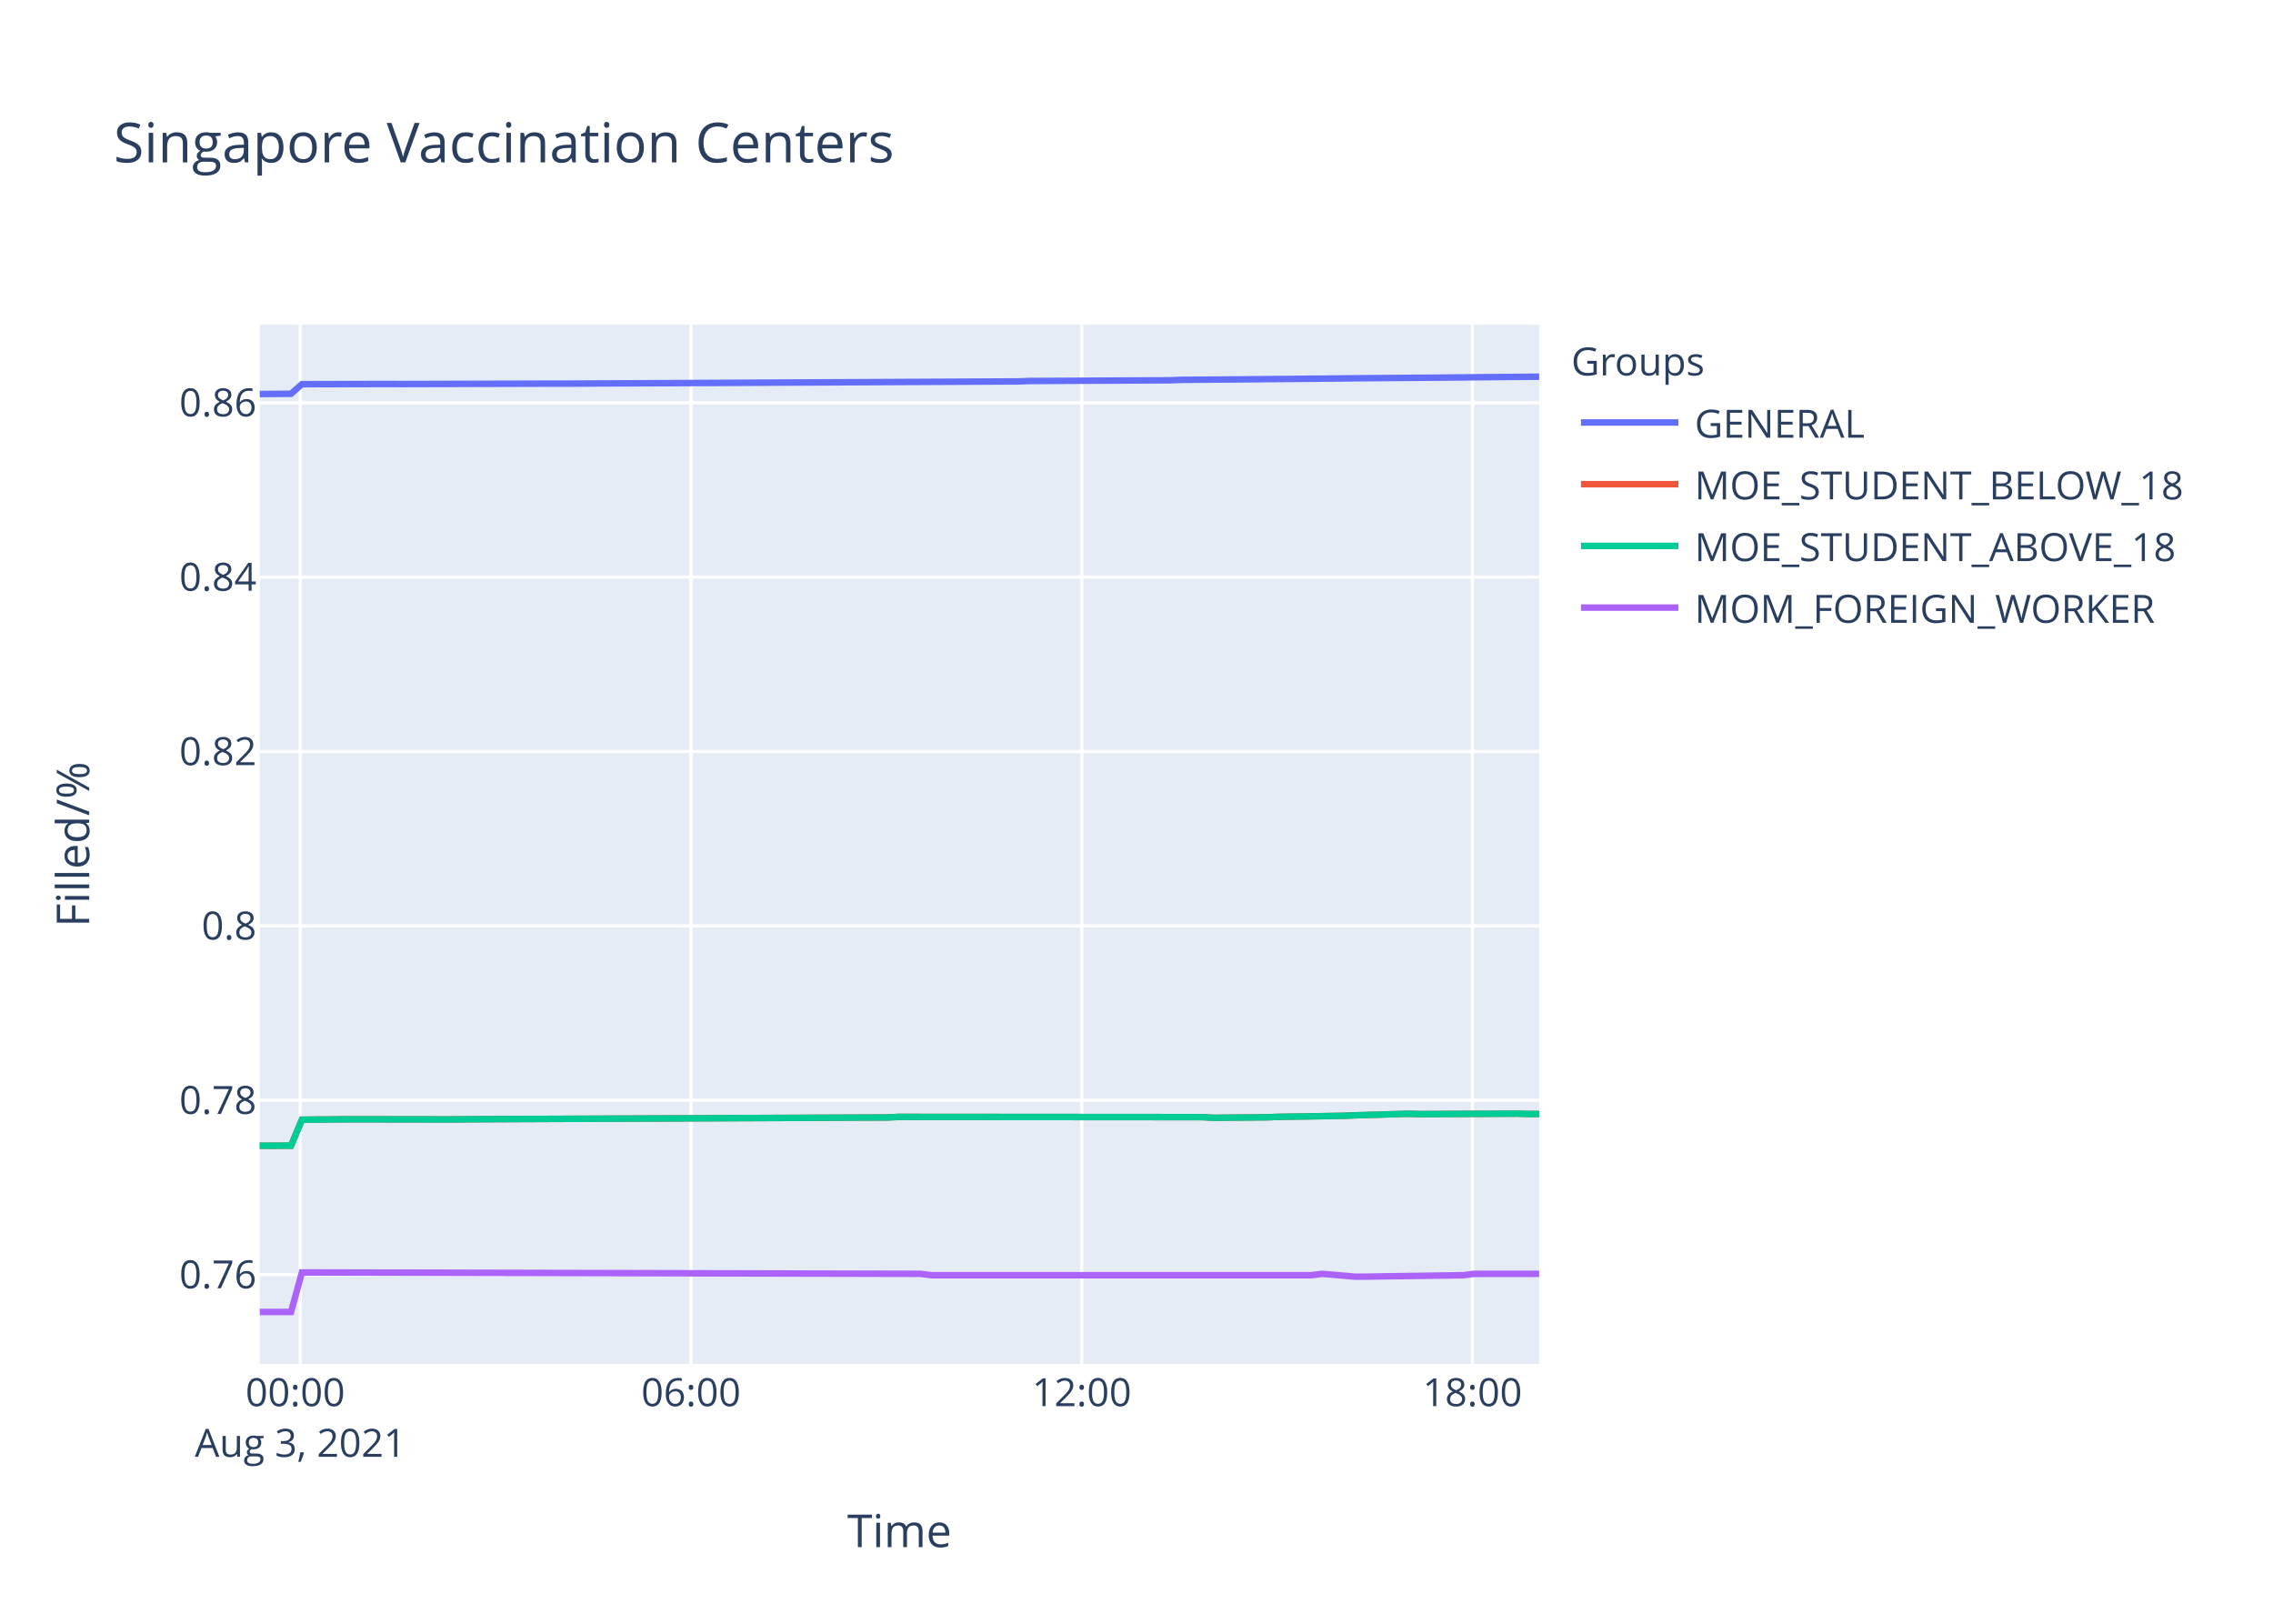
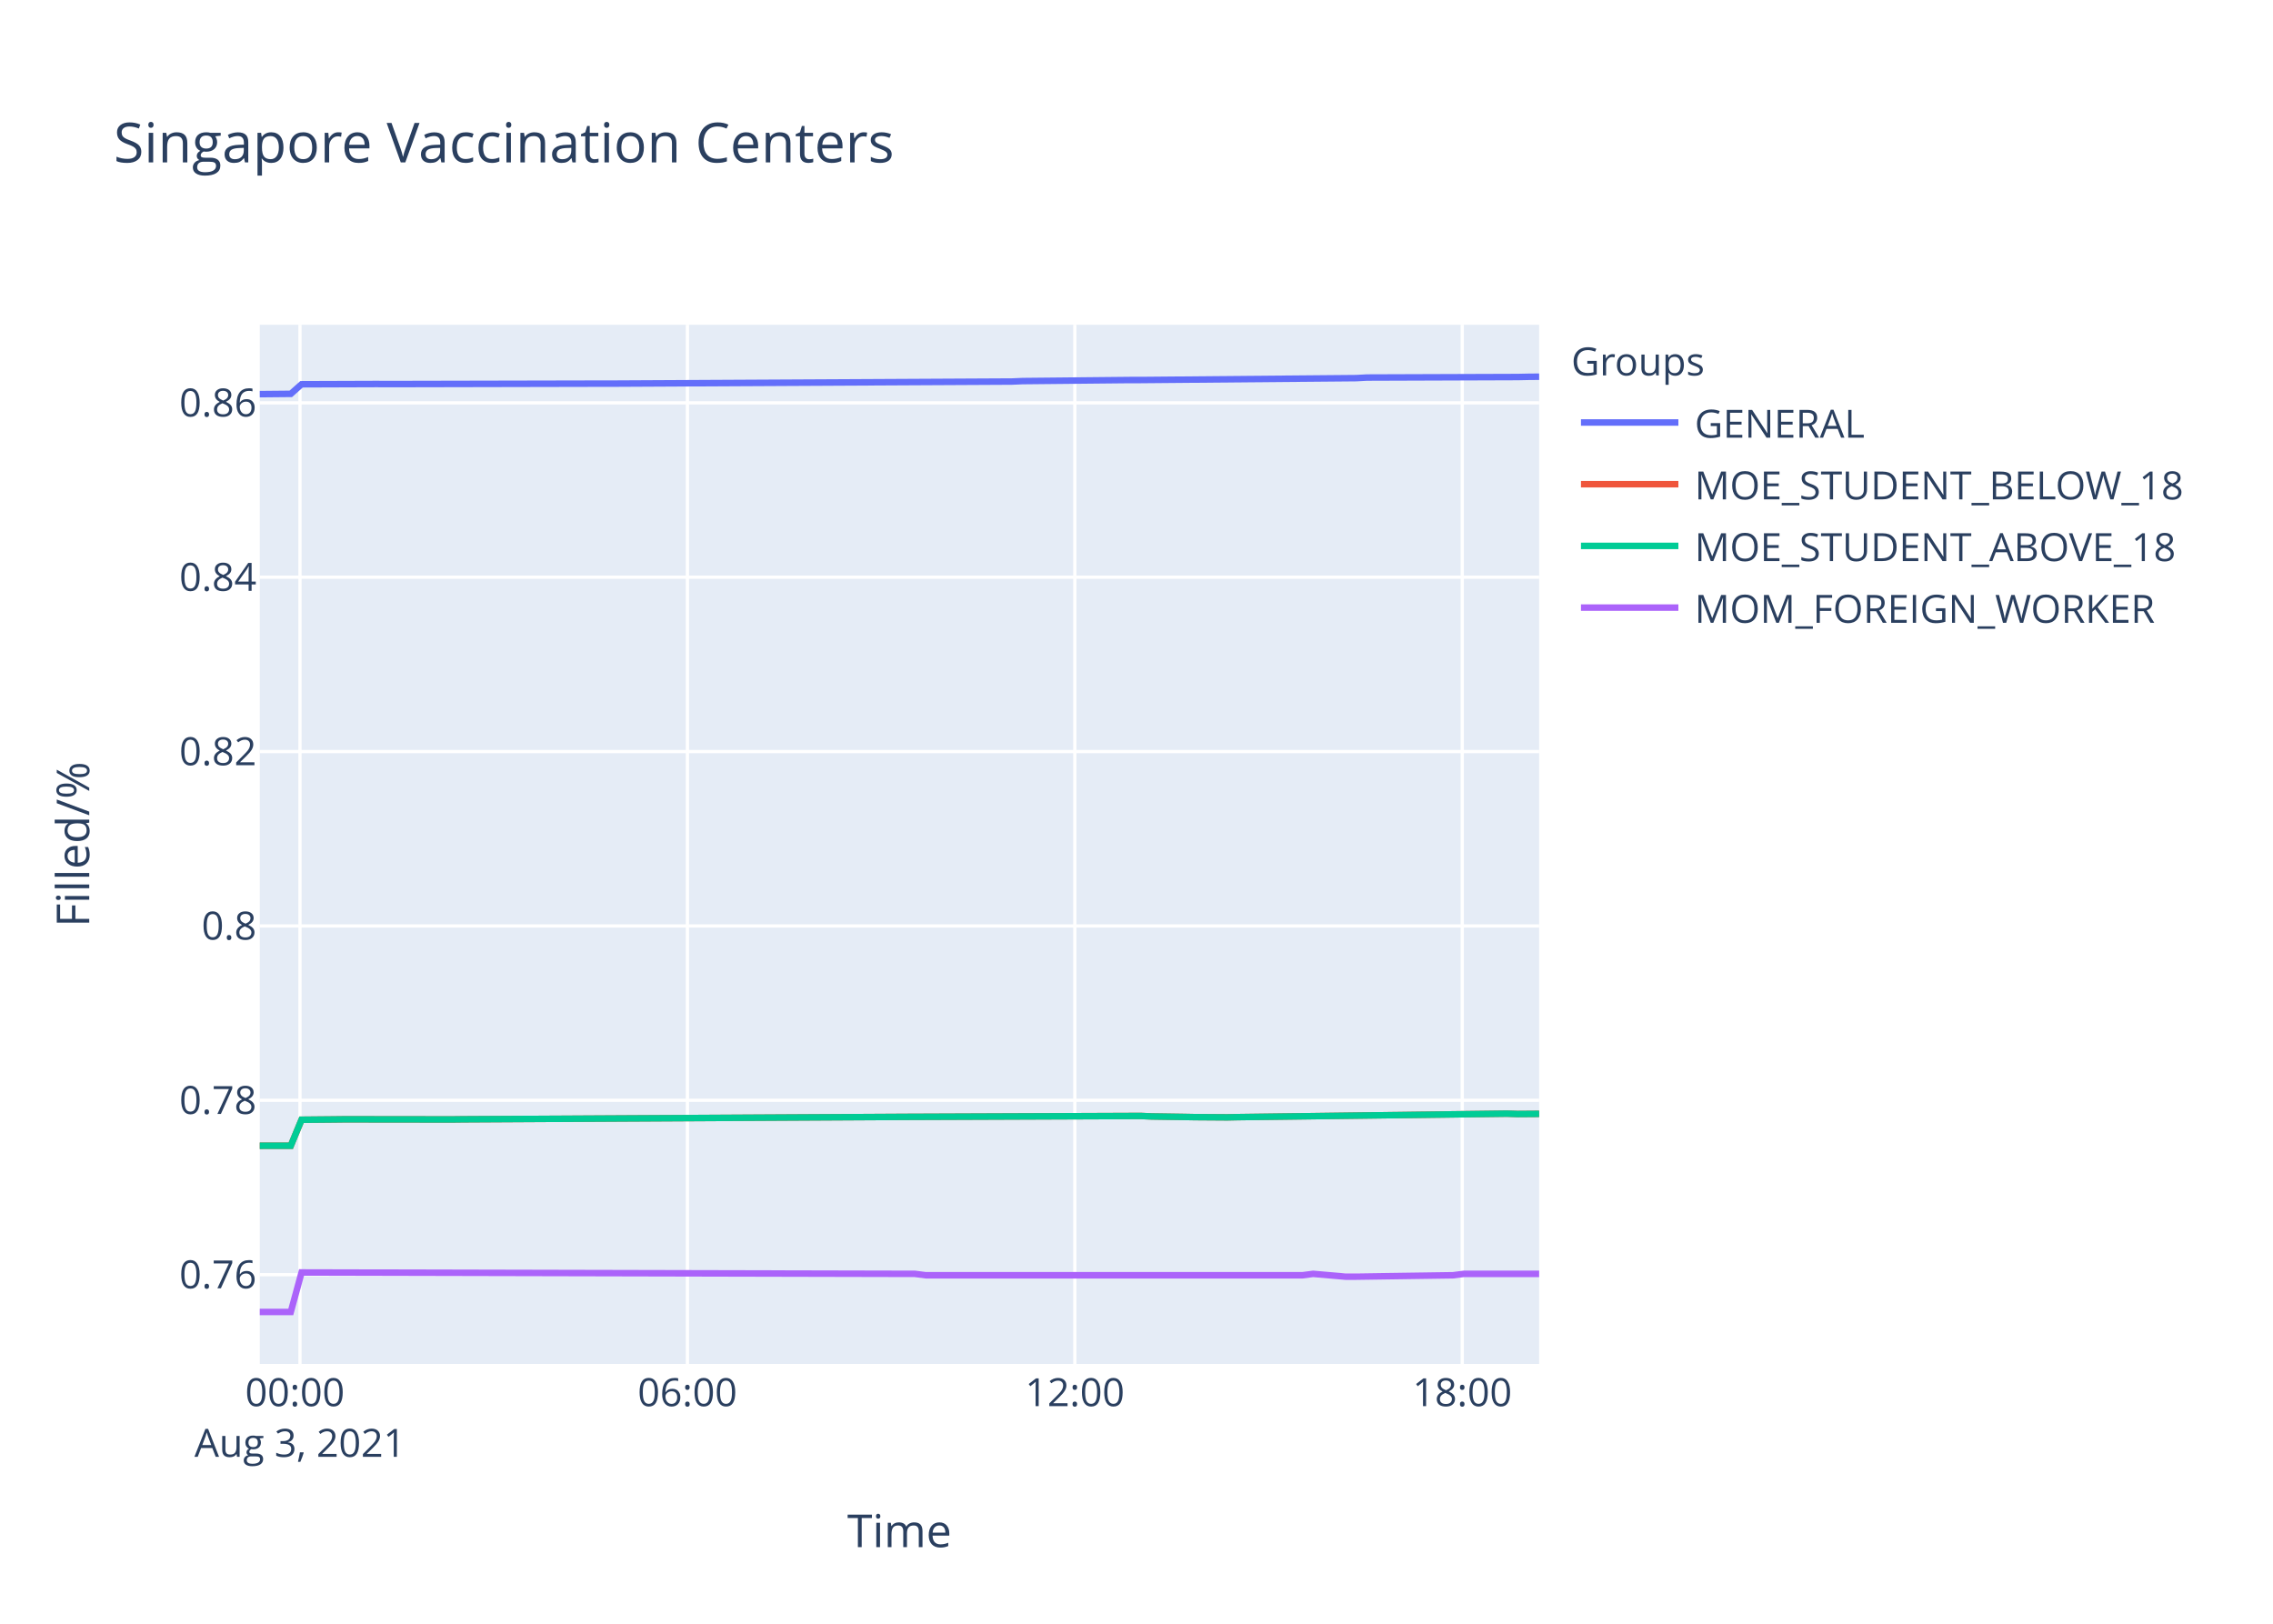
<svg xmlns="http://www.w3.org/2000/svg" class="main-svg" width="700" height="500" style="" viewBox="0 0 700 500">
  <rect x="0" y="0" width="700" height="500" style="fill: rgb(255, 255, 255); fill-opacity: 1;" />
-   <defs id="defs-4c9875">
+   <defs id="defs-173fb3">
    <g class="clips">
-       <clipPath id="clip4c9875xyplot" class="plotclip">
+       <clipPath id="clip173fb3xyplot" class="plotclip">
        <rect width="394" height="320" />
      </clipPath>
-       <clipPath class="axesclip" id="clip4c9875x">
+       <clipPath class="axesclip" id="clip173fb3x">
        <rect x="80" y="0" width="394" height="500" />
      </clipPath>
-       <clipPath class="axesclip" id="clip4c9875y">
+       <clipPath class="axesclip" id="clip173fb3y">
        <rect x="0" y="100" width="700" height="320" />
      </clipPath>
-       <clipPath class="axesclip" id="clip4c9875xy">
+       <clipPath class="axesclip" id="clip173fb3xy">
        <rect x="80" y="100" width="394" height="320" />
      </clipPath>
    </g>
    <g class="gradients" />
  </defs>
  <g class="bglayer">
    <rect class="bg" x="80" y="100" width="394" height="320" style="fill: rgb(229, 236, 246); fill-opacity: 1; stroke-width: 0;" />
  </g>
  <g class="layer-below">
    <g class="imagelayer" />
    <g class="shapelayer" />
  </g>
  <g class="cartesianlayer">
    <g class="subplot xy">
      <g class="layer-subplot">
        <g class="shapelayer" />
        <g class="imagelayer" />
      </g>
      <g class="gridlayer">
        <g class="x">
-           <path class="xgrid crisp" transform="translate(92.49,0)" d="M0,100v320" style="stroke: rgb(255, 255, 255); stroke-opacity: 1; stroke-width: 1px;" />
-           <path class="xgrid crisp" transform="translate(212.81,0)" d="M0,100v320" style="stroke: rgb(255, 255, 255); stroke-opacity: 1; stroke-width: 1px;" />
-           <path class="xgrid crisp" transform="translate(333.13,0)" d="M0,100v320" style="stroke: rgb(255, 255, 255); stroke-opacity: 1; stroke-width: 1px;" />
-           <path class="xgrid crisp" transform="translate(453.45,0)" d="M0,100v320" style="stroke: rgb(255, 255, 255); stroke-opacity: 1; stroke-width: 1px;" />
+           <path class="xgrid crisp" transform="translate(92.38,0)" d="M0,100v320" style="stroke: rgb(255, 255, 255); stroke-opacity: 1; stroke-width: 1px;" />
+           <path class="xgrid crisp" transform="translate(211.7,0)" d="M0,100v320" style="stroke: rgb(255, 255, 255); stroke-opacity: 1; stroke-width: 1px;" />
+           <path class="xgrid crisp" transform="translate(331.01,0)" d="M0,100v320" style="stroke: rgb(255, 255, 255); stroke-opacity: 1; stroke-width: 1px;" />
+           <path class="xgrid crisp" transform="translate(450.32,0)" d="M0,100v320" style="stroke: rgb(255, 255, 255); stroke-opacity: 1; stroke-width: 1px;" />
        </g>
        <g class="y">
          <path class="ygrid crisp" transform="translate(0,392.51)" d="M80,0h394" style="stroke: rgb(255, 255, 255); stroke-opacity: 1; stroke-width: 1px;" />
-           <path class="ygrid crisp" transform="translate(0,338.81)" d="M80,0h394" style="stroke: rgb(255, 255, 255); stroke-opacity: 1; stroke-width: 1px;" />
-           <path class="ygrid crisp" transform="translate(0,285.11)" d="M80,0h394" style="stroke: rgb(255, 255, 255); stroke-opacity: 1; stroke-width: 1px;" />
-           <path class="ygrid crisp" transform="translate(0,231.41)" d="M80,0h394" style="stroke: rgb(255, 255, 255); stroke-opacity: 1; stroke-width: 1px;" />
-           <path class="ygrid crisp" transform="translate(0,177.71)" d="M80,0h394" style="stroke: rgb(255, 255, 255); stroke-opacity: 1; stroke-width: 1px;" />
-           <path class="ygrid crisp" transform="translate(0,124.01)" d="M80,0h394" style="stroke: rgb(255, 255, 255); stroke-opacity: 1; stroke-width: 1px;" />
+           <path class="ygrid crisp" transform="translate(0,338.82)" d="M80,0h394" style="stroke: rgb(255, 255, 255); stroke-opacity: 1; stroke-width: 1px;" />
+           <path class="ygrid crisp" transform="translate(0,285.13)" d="M80,0h394" style="stroke: rgb(255, 255, 255); stroke-opacity: 1; stroke-width: 1px;" />
+           <path class="ygrid crisp" transform="translate(0,231.43)" d="M80,0h394" style="stroke: rgb(255, 255, 255); stroke-opacity: 1; stroke-width: 1px;" />
+           <path class="ygrid crisp" transform="translate(0,177.74)" d="M80,0h394" style="stroke: rgb(255, 255, 255); stroke-opacity: 1; stroke-width: 1px;" />
+           <path class="ygrid crisp" transform="translate(0,124.05)" d="M80,0h394" style="stroke: rgb(255, 255, 255); stroke-opacity: 1; stroke-width: 1px;" />
        </g>
      </g>
      <g class="zerolinelayer" />
      <path class="xlines-below" />
      <path class="ylines-below" />
      <g class="overlines-below" />
      <g class="xaxislayer-below" />
      <g class="yaxislayer-below" />
      <g class="overaxes-below" />
-       <g class="plot" transform="translate(80,100)" clip-path="url('#clip4c9875xyplot')">
+       <g class="plot" transform="translate(80,100)" clip-path="url('#clip173fb3xyplot')">
        <g class="scatterlayer mlayer">
-           <g class="trace scatter trace159bca" style="stroke-miterlimit: 2; opacity: 1;">
-             <g class="fills" />
-             <g class="errorbars" />
-             <g class="lines">
-               <path class="js-line" d="M0,21.34L9.63,21.25L12.98,18.3L39.71,18.24L43.06,18.26L89.84,18.13L93.2,18.14L233.56,17.45L236.89,17.32L280.35,17.1L283.68,16.97L333.85,16.53L337.18,16.49L370.59,16.22L373.93,16.17L394,16" style="vector-effect: non-scaling-stroke; fill: none; stroke: rgb(99, 110, 250); stroke-opacity: 1; stroke-width: 2px; opacity: 1;" />
-             </g>
-             <g class="points" />
-             <g class="text" />
-           </g>
-           <g class="trace scatter trace4cf849" style="stroke-miterlimit: 2; opacity: 1;">
-             <g class="fills" />
-             <g class="errorbars" />
-             <g class="lines">
-               <path class="js-line" d="M0,252.81L9.63,252.79L12.98,244.79L23.01,244.71L26.35,244.66L59.76,244.71L63.1,244.66L193.44,244.1L196.8,243.93L290.38,244L293.73,244.21L310.43,244.04L313.77,243.91L333.85,243.59L337.18,243.44L353.89,242.96L357.22,243.07L387.3,242.92L390.65,243.03L394,243.03" style="vector-effect: non-scaling-stroke; fill: none; stroke: rgb(239, 85, 59); stroke-opacity: 1; stroke-width: 2px; opacity: 1;" />
-             </g>
-             <g class="points" />
-             <g class="text" />
-           </g>
-           <g class="trace scatter trace244bba" style="stroke-miterlimit: 2; opacity: 1;">
-             <g class="fills" />
-             <g class="errorbars" />
-             <g class="lines">
-               <path class="js-line" d="M0,252.81L9.63,252.79L12.98,244.79L23.01,244.71L26.35,244.66L59.76,244.71L63.1,244.66L193.44,244.1L196.8,243.93L290.38,244L293.73,244.21L310.43,244.04L313.77,243.91L333.85,243.59L337.18,243.44L353.89,242.96L357.22,243.07L387.3,242.92L390.65,243.03L394,243.03" style="vector-effect: non-scaling-stroke; fill: none; stroke: rgb(0, 204, 150); stroke-opacity: 1; stroke-width: 2px; opacity: 1;" />
-             </g>
-             <g class="points" />
-             <g class="text" />
-           </g>
-           <g class="trace scatter trace02c129" style="stroke-miterlimit: 2; opacity: 1;">
-             <g class="fills" />
-             <g class="errorbars" />
-             <g class="lines">
-               <path class="js-line" d="M0,304L9.63,304L12.98,291.82L203.47,292.25L206.82,292.68L323.8,292.68L327.14,292.25L337.18,293.11L340.51,293.11L370.59,292.68L373.93,292.25L394,292.25" style="vector-effect: non-scaling-stroke; fill: none; stroke: rgb(171, 99, 250); stroke-opacity: 1; stroke-width: 2px; opacity: 1;" />
+           <g class="trace scatter tracec20694" style="stroke-miterlimit: 2; opacity: 1;">
+             <g class="fills" />
+             <g class="errorbars" />
+             <g class="lines">
+               <path class="js-line" d="M0,21.37L9.55,21.28L12.87,18.33L36.06,18.25L39.38,18.27L105.66,18.13L108.97,18.13L231.61,17.49L234.9,17.35L268.05,17.02L271.36,17.02L337.66,16.44L340.97,16.26L387.37,16.1L390.7,16.03L394,16" style="vector-effect: non-scaling-stroke; fill: none; stroke: rgb(99, 110, 250); stroke-opacity: 1; stroke-width: 2px; opacity: 1;" />
+             </g>
+             <g class="points" />
+             <g class="text" />
+           </g>
+           <g class="trace scatter traced19f00" style="stroke-miterlimit: 2; opacity: 1;">
+             <g class="fills" />
+             <g class="errorbars" />
+             <g class="lines">
+               <path class="js-line" d="M0,252.82L9.55,252.8L12.87,244.8L22.82,244.71L26.12,244.67L59.26,244.71L62.57,244.67L195.15,243.94L198.45,243.92L271.36,243.64L274.68,243.79L284.63,243.94L287.94,244L297.89,244.07L301.21,244L384.05,242.93L387.37,243.04L394,242.99" style="vector-effect: non-scaling-stroke; fill: none; stroke: rgb(239, 85, 59); stroke-opacity: 1; stroke-width: 2px; opacity: 1;" />
+             </g>
+             <g class="points" />
+             <g class="text" />
+           </g>
+           <g class="trace scatter trace76f949" style="stroke-miterlimit: 2; opacity: 1;">
+             <g class="fills" />
+             <g class="errorbars" />
+             <g class="lines">
+               <path class="js-line" d="M0,252.82L9.55,252.8L12.87,244.8L22.82,244.71L26.12,244.67L59.26,244.71L62.57,244.67L195.15,243.94L198.45,243.92L271.36,243.64L274.68,243.79L284.63,243.94L287.94,244L297.89,244.07L301.21,244L384.05,242.93L387.37,243.04L394,242.99" style="vector-effect: non-scaling-stroke; fill: none; stroke: rgb(0, 204, 150); stroke-opacity: 1; stroke-width: 2px; opacity: 1;" />
+             </g>
+             <g class="points" />
+             <g class="text" />
+           </g>
+           <g class="trace scatter trace45ddde" style="stroke-miterlimit: 2; opacity: 1;">
+             <g class="fills" />
+             <g class="errorbars" />
+             <g class="lines">
+               <path class="js-line" d="M0,304L9.55,304L12.87,291.83L201.77,292.26L205.08,292.69L321.09,292.69L324.4,292.26L334.35,293.12L337.66,293.12L367.49,292.69L370.8,292.26L394,292.26" style="vector-effect: non-scaling-stroke; fill: none; stroke: rgb(171, 99, 250); stroke-opacity: 1; stroke-width: 2px; opacity: 1;" />
            </g>
            <g class="points" />
            <g class="text" />
          </g>
        </g>
      </g>
      <g class="overplot" />
      <path class="xlines-above crisp" d="M0,0" style="fill: none;" />
      <path class="ylines-above crisp" d="M0,0" style="fill: none;" />
      <g class="overlines-above" />
      <g class="xaxislayer-above">
        <g class="xtick">
-           <text text-anchor="middle" x="0" y="433" transform="translate(92.49,0)" style="font-family: 'Open Sans', verdana, arial, sans-serif; font-size: 12px; fill: rgb(42, 63, 95); fill-opacity: 1; white-space: pre;">
+           <text text-anchor="middle" x="0" y="433" transform="translate(92.38,0)" style="font-family: 'Open Sans', verdana, arial, sans-serif; font-size: 12px; fill: rgb(42, 63, 95); fill-opacity: 1; white-space: pre;">
            <tspan class="line" dy="0em" x="0" y="433">00:00</tspan>
            <tspan class="line" dy="1.3em" x="0" y="433">Aug 3, 2021</tspan>
          </text>
        </g>
        <g class="xtick">
-           <text text-anchor="middle" x="0" y="433" transform="translate(212.81,0)" style="font-family: 'Open Sans', verdana, arial, sans-serif; font-size: 12px; fill: rgb(42, 63, 95); fill-opacity: 1; white-space: pre;">06:00</text>
-         </g>
-         <g class="xtick">
-           <text text-anchor="middle" x="0" y="433" transform="translate(333.13,0)" style="font-family: 'Open Sans', verdana, arial, sans-serif; font-size: 12px; fill: rgb(42, 63, 95); fill-opacity: 1; white-space: pre;">12:00</text>
-         </g>
-         <g class="xtick">
-           <text text-anchor="middle" x="0" y="433" transform="translate(453.45,0)" style="font-family: 'Open Sans', verdana, arial, sans-serif; font-size: 12px; fill: rgb(42, 63, 95); fill-opacity: 1; white-space: pre;">18:00</text>
+           <text text-anchor="middle" x="0" y="433" transform="translate(211.7,0)" style="font-family: 'Open Sans', verdana, arial, sans-serif; font-size: 12px; fill: rgb(42, 63, 95); fill-opacity: 1; white-space: pre;">06:00</text>
+         </g>
+         <g class="xtick">
+           <text text-anchor="middle" x="0" y="433" transform="translate(331.01,0)" style="font-family: 'Open Sans', verdana, arial, sans-serif; font-size: 12px; fill: rgb(42, 63, 95); fill-opacity: 1; white-space: pre;">12:00</text>
+         </g>
+         <g class="xtick">
+           <text text-anchor="middle" x="0" y="433" transform="translate(450.32,0)" style="font-family: 'Open Sans', verdana, arial, sans-serif; font-size: 12px; fill: rgb(42, 63, 95); fill-opacity: 1; white-space: pre;">18:00</text>
        </g>
      </g>
      <g class="yaxislayer-above">
        <g class="ytick">
          <text text-anchor="end" x="79" y="4.2" transform="translate(0,392.51)" style="font-family: 'Open Sans', verdana, arial, sans-serif; font-size: 12px; fill: rgb(42, 63, 95); fill-opacity: 1; white-space: pre;">0.76</text>
        </g>
        <g class="ytick">
-           <text text-anchor="end" x="79" y="4.2" transform="translate(0,338.81)" style="font-family: 'Open Sans', verdana, arial, sans-serif; font-size: 12px; fill: rgb(42, 63, 95); fill-opacity: 1; white-space: pre;">0.78</text>
-         </g>
-         <g class="ytick">
-           <text text-anchor="end" x="79" y="4.2" transform="translate(0,285.11)" style="font-family: 'Open Sans', verdana, arial, sans-serif; font-size: 12px; fill: rgb(42, 63, 95); fill-opacity: 1; white-space: pre;">0.8</text>
-         </g>
-         <g class="ytick">
-           <text text-anchor="end" x="79" y="4.2" transform="translate(0,231.41)" style="font-family: 'Open Sans', verdana, arial, sans-serif; font-size: 12px; fill: rgb(42, 63, 95); fill-opacity: 1; white-space: pre;">0.82</text>
-         </g>
-         <g class="ytick">
-           <text text-anchor="end" x="79" y="4.2" transform="translate(0,177.71)" style="font-family: 'Open Sans', verdana, arial, sans-serif; font-size: 12px; fill: rgb(42, 63, 95); fill-opacity: 1; white-space: pre;">0.84</text>
-         </g>
-         <g class="ytick">
-           <text text-anchor="end" x="79" y="4.2" transform="translate(0,124.01)" style="font-family: 'Open Sans', verdana, arial, sans-serif; font-size: 12px; fill: rgb(42, 63, 95); fill-opacity: 1; white-space: pre;">0.86</text>
+           <text text-anchor="end" x="79" y="4.2" transform="translate(0,338.82)" style="font-family: 'Open Sans', verdana, arial, sans-serif; font-size: 12px; fill: rgb(42, 63, 95); fill-opacity: 1; white-space: pre;">0.78</text>
+         </g>
+         <g class="ytick">
+           <text text-anchor="end" x="79" y="4.2" transform="translate(0,285.13)" style="font-family: 'Open Sans', verdana, arial, sans-serif; font-size: 12px; fill: rgb(42, 63, 95); fill-opacity: 1; white-space: pre;">0.8</text>
+         </g>
+         <g class="ytick">
+           <text text-anchor="end" x="79" y="4.2" transform="translate(0,231.43)" style="font-family: 'Open Sans', verdana, arial, sans-serif; font-size: 12px; fill: rgb(42, 63, 95); fill-opacity: 1; white-space: pre;">0.82</text>
+         </g>
+         <g class="ytick">
+           <text text-anchor="end" x="79" y="4.2" transform="translate(0,177.74)" style="font-family: 'Open Sans', verdana, arial, sans-serif; font-size: 12px; fill: rgb(42, 63, 95); fill-opacity: 1; white-space: pre;">0.84</text>
+         </g>
+         <g class="ytick">
+           <text text-anchor="end" x="79" y="4.2" transform="translate(0,124.05)" style="font-family: 'Open Sans', verdana, arial, sans-serif; font-size: 12px; fill: rgb(42, 63, 95); fill-opacity: 1; white-space: pre;">0.86</text>
        </g>
      </g>
      <g class="overaxes-above" />
    </g>
  </g>
  <g class="polarlayer" />
  <g class="ternarylayer" />
  <g class="geolayer" />
  <g class="funnelarealayer" />
  <g class="pielayer" />
  <g class="treemaplayer" />
  <g class="sunburstlayer" />
  <g class="glimages" />
-   <defs id="topdefs-4c9875">
+   <defs id="topdefs-173fb3">
    <g class="clips" />
-     <clipPath id="legend4c9875">
+     <clipPath id="legend173fb3">
      <rect width="206" height="102" x="0" y="0" />
    </clipPath>
  </defs>
  <g class="layer-above">
    <g class="imagelayer" />
    <g class="shapelayer" />
  </g>
  <g class="infolayer">
    <g class="legend" pointer-events="all" transform="translate(481.88,100)">
      <rect class="bg" shape-rendering="crispEdges" width="206" height="102" x="0" y="0" style="stroke: rgb(68, 68, 68); stroke-opacity: 1; fill: rgb(255, 255, 255); fill-opacity: 1; stroke-width: 0px;" />
-       <g class="scrollbox" transform="" clip-path="url('#legend4c9875')">
+       <g class="scrollbox" transform="" clip-path="url('#legend173fb3')">
        <text class="legendtitletext" text-anchor="start" x="2" y="15.6" style="font-family: 'Open Sans', verdana, arial, sans-serif; font-size: 12px; fill: rgb(42, 63, 95); fill-opacity: 1; white-space: pre;">Groups</text>
        <g class="groups" transform="">
          <g class="traces" transform="translate(0,30.1)" style="opacity: 1;">
            <text class="legendtext" text-anchor="start" x="40" y="4.68" style="font-family: 'Open Sans', verdana, arial, sans-serif; font-size: 12px; fill: rgb(42, 63, 95); fill-opacity: 1; white-space: pre;">GENERAL</text>
            <g class="layers" style="opacity: 1;">
              <g class="legendfill" />
              <g class="legendlines">
                <path class="js-line" d="M5,0h30" style="fill: none; stroke: rgb(99, 110, 250); stroke-opacity: 1; stroke-width: 2px;" />
              </g>
              <g class="legendsymbols">
                <g class="legendpoints" />
              </g>
            </g>
            <rect class="legendtoggle" x="0" y="-9.5" width="200.906" height="19" style="fill: rgb(0, 0, 0); fill-opacity: 0;" />
          </g>
        </g>
        <g class="groups" transform="">
          <g class="traces" transform="translate(0,49.1)" style="opacity: 1;">
            <text class="legendtext" text-anchor="start" x="40" y="4.68" style="font-family: 'Open Sans', verdana, arial, sans-serif; font-size: 12px; fill: rgb(42, 63, 95); fill-opacity: 1; white-space: pre;">MOE_STUDENT_BELOW_18</text>
            <g class="layers" style="opacity: 1;">
              <g class="legendfill" />
              <g class="legendlines">
                <path class="js-line" d="M5,0h30" style="fill: none; stroke: rgb(239, 85, 59); stroke-opacity: 1; stroke-width: 2px;" />
              </g>
              <g class="legendsymbols">
                <g class="legendpoints" />
              </g>
            </g>
            <rect class="legendtoggle" x="0" y="-9.5" width="200.906" height="19" style="fill: rgb(0, 0, 0); fill-opacity: 0;" />
          </g>
        </g>
        <g class="groups" transform="">
          <g class="traces" transform="translate(0,68.1)" style="opacity: 1;">
            <text class="legendtext" text-anchor="start" x="40" y="4.68" style="font-family: 'Open Sans', verdana, arial, sans-serif; font-size: 12px; fill: rgb(42, 63, 95); fill-opacity: 1; white-space: pre;">MOE_STUDENT_ABOVE_18</text>
            <g class="layers" style="opacity: 1;">
              <g class="legendfill" />
              <g class="legendlines">
                <path class="js-line" d="M5,0h30" style="fill: none; stroke: rgb(0, 204, 150); stroke-opacity: 1; stroke-width: 2px;" />
              </g>
              <g class="legendsymbols">
                <g class="legendpoints" />
              </g>
            </g>
            <rect class="legendtoggle" x="0" y="-9.5" width="200.906" height="19" style="fill: rgb(0, 0, 0); fill-opacity: 0;" />
          </g>
        </g>
        <g class="groups" transform="">
          <g class="traces" transform="translate(0,87.1)" style="opacity: 1;">
            <text class="legendtext" text-anchor="start" x="40" y="4.68" style="font-family: 'Open Sans', verdana, arial, sans-serif; font-size: 12px; fill: rgb(42, 63, 95); fill-opacity: 1; white-space: pre;">MOM_FOREIGN_WORKER</text>
            <g class="layers" style="opacity: 1;">
              <g class="legendfill" />
              <g class="legendlines">
                <path class="js-line" d="M5,0h30" style="fill: none; stroke: rgb(171, 99, 250); stroke-opacity: 1; stroke-width: 2px;" />
              </g>
              <g class="legendsymbols">
                <g class="legendpoints" />
              </g>
            </g>
            <rect class="legendtoggle" x="0" y="-9.5" width="200.906" height="19" style="fill: rgb(0, 0, 0); fill-opacity: 0;" />
          </g>
        </g>
      </g>
      <rect class="scrollbar" rx="20" ry="3" width="0" height="0" x="0" y="0" style="fill: rgb(128, 139, 164); fill-opacity: 1;" />
    </g>
    <g class="g-gtitle">
      <text class="gtitle" x="35" y="50" text-anchor="start" dy="0em" style="font-family: 'Open Sans', verdana, arial, sans-serif; font-size: 17px; fill: rgb(42, 63, 95); opacity: 1; font-weight: normal; white-space: pre;">Singapore Vaccination Centers</text>
    </g>
    <g class="g-xtitle">
      <text class="xtitle" x="277" y="476.409" text-anchor="middle" style="font-family: 'Open Sans', verdana, arial, sans-serif; font-size: 14px; fill: rgb(42, 63, 95); opacity: 1; font-weight: normal; white-space: pre;">Time</text>
    </g>
    <g class="g-ytitle">
      <text class="ytitle" transform="rotate(-90,27.48125,260)" x="27.481" y="260" text-anchor="middle" style="font-family: 'Open Sans', verdana, arial, sans-serif; font-size: 14px; fill: rgb(42, 63, 95); opacity: 1; font-weight: normal; white-space: pre;">Filled/%</text>
    </g>
  </g>
</svg>
